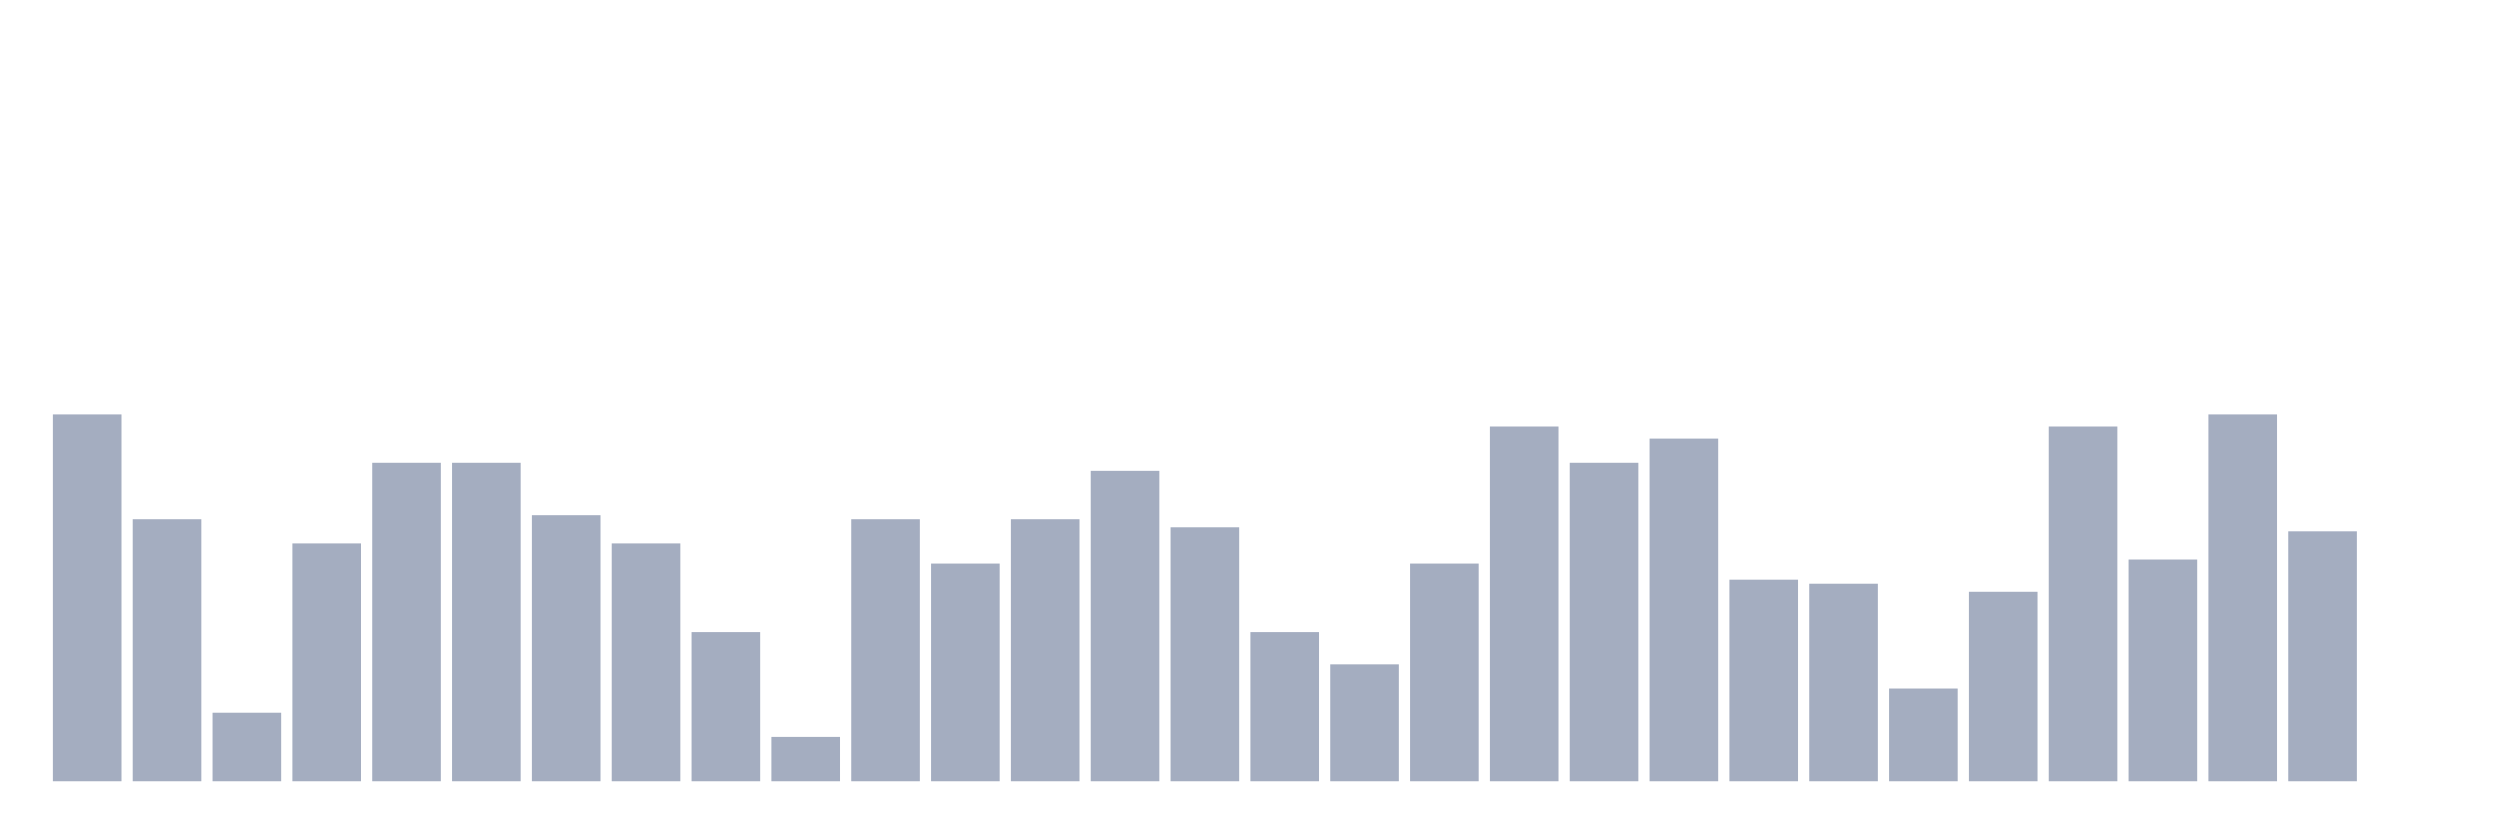
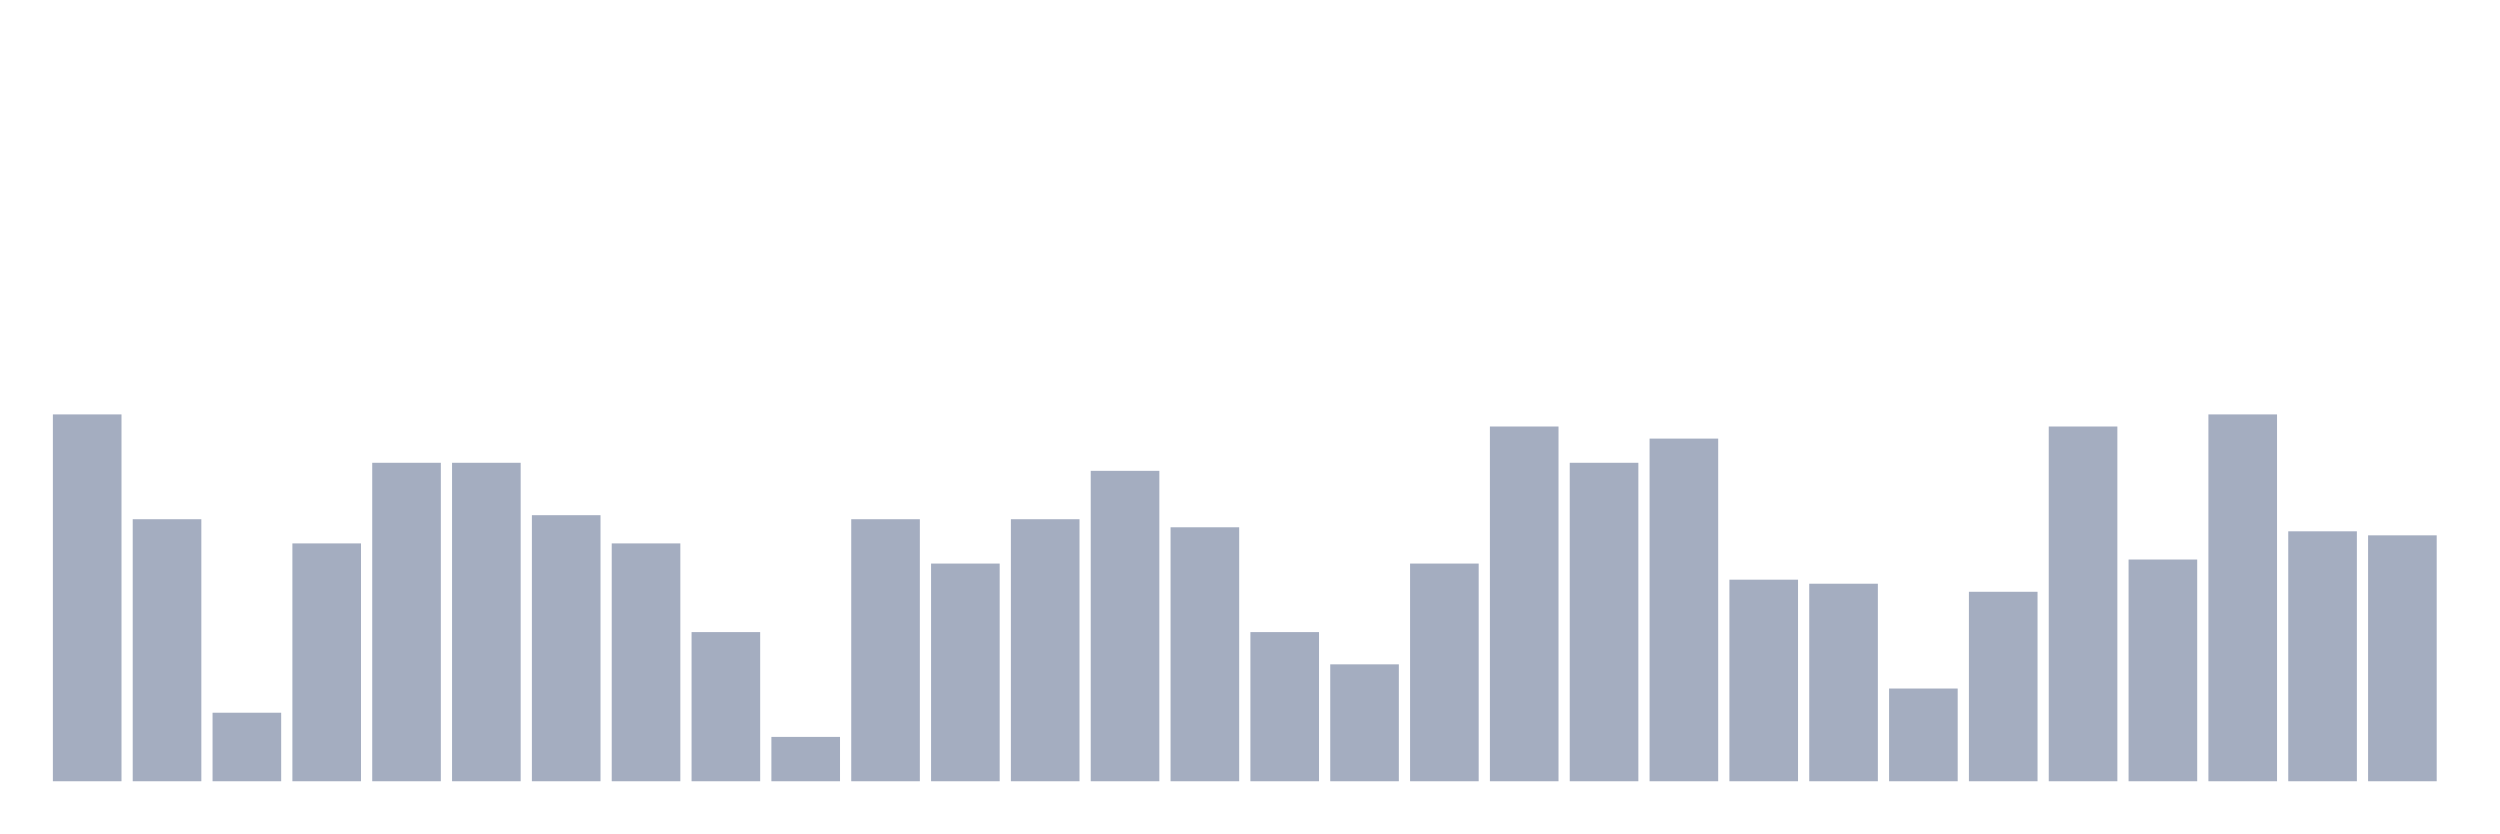
<svg xmlns="http://www.w3.org/2000/svg" viewBox="0 0 480 160">
  <g transform="translate(10,10)">
    <rect class="bar" x="0.153" width="13.175" y="69.567" height="70.433" fill="rgb(164,173,192)" />
    <rect class="bar" x="15.482" width="13.175" y="89.69" height="50.31" fill="rgb(164,173,192)" />
    <rect class="bar" x="30.81" width="13.175" y="126.842" height="13.158" fill="rgb(164,173,192)" />
    <rect class="bar" x="46.138" width="13.175" y="94.334" height="45.666" fill="rgb(164,173,192)" />
    <rect class="bar" x="61.466" width="13.175" y="78.854" height="61.146" fill="rgb(164,173,192)" />
    <rect class="bar" x="76.794" width="13.175" y="78.854" height="61.146" fill="rgb(164,173,192)" />
    <rect class="bar" x="92.123" width="13.175" y="88.916" height="51.084" fill="rgb(164,173,192)" />
    <rect class="bar" x="107.451" width="13.175" y="94.334" height="45.666" fill="rgb(164,173,192)" />
    <rect class="bar" x="122.779" width="13.175" y="111.362" height="28.638" fill="rgb(164,173,192)" />
    <rect class="bar" x="138.107" width="13.175" y="131.486" height="8.514" fill="rgb(164,173,192)" />
    <rect class="bar" x="153.436" width="13.175" y="89.69" height="50.31" fill="rgb(164,173,192)" />
    <rect class="bar" x="168.764" width="13.175" y="98.204" height="41.796" fill="rgb(164,173,192)" />
    <rect class="bar" x="184.092" width="13.175" y="89.69" height="50.31" fill="rgb(164,173,192)" />
    <rect class="bar" x="199.42" width="13.175" y="80.402" height="59.598" fill="rgb(164,173,192)" />
    <rect class="bar" x="214.748" width="13.175" y="91.238" height="48.762" fill="rgb(164,173,192)" />
    <rect class="bar" x="230.077" width="13.175" y="111.362" height="28.638" fill="rgb(164,173,192)" />
    <rect class="bar" x="245.405" width="13.175" y="117.554" height="22.446" fill="rgb(164,173,192)" />
    <rect class="bar" x="260.733" width="13.175" y="98.204" height="41.796" fill="rgb(164,173,192)" />
    <rect class="bar" x="276.061" width="13.175" y="71.889" height="68.111" fill="rgb(164,173,192)" />
    <rect class="bar" x="291.39" width="13.175" y="78.854" height="61.146" fill="rgb(164,173,192)" />
    <rect class="bar" x="306.718" width="13.175" y="74.211" height="65.789" fill="rgb(164,173,192)" />
    <rect class="bar" x="322.046" width="13.175" y="101.3" height="38.7" fill="rgb(164,173,192)" />
    <rect class="bar" x="337.374" width="13.175" y="102.074" height="37.926" fill="rgb(164,173,192)" />
    <rect class="bar" x="352.702" width="13.175" y="122.198" height="17.802" fill="rgb(164,173,192)" />
    <rect class="bar" x="368.031" width="13.175" y="103.622" height="36.378" fill="rgb(164,173,192)" />
    <rect class="bar" x="383.359" width="13.175" y="71.889" height="68.111" fill="rgb(164,173,192)" />
    <rect class="bar" x="398.687" width="13.175" y="97.43" height="42.57" fill="rgb(164,173,192)" />
    <rect class="bar" x="414.015" width="13.175" y="69.567" height="70.433" fill="rgb(164,173,192)" />
    <rect class="bar" x="429.344" width="13.175" y="92.012" height="47.988" fill="rgb(164,173,192)" />
-     <rect class="bar" x="444.672" width="13.175" y="140" height="0" fill="rgb(164,173,192)" />
+     <rect class="bar" x="444.672" width="13.175" y="92.786" height="47.214" fill="rgb(164,173,192)" />
  </g>
</svg>
